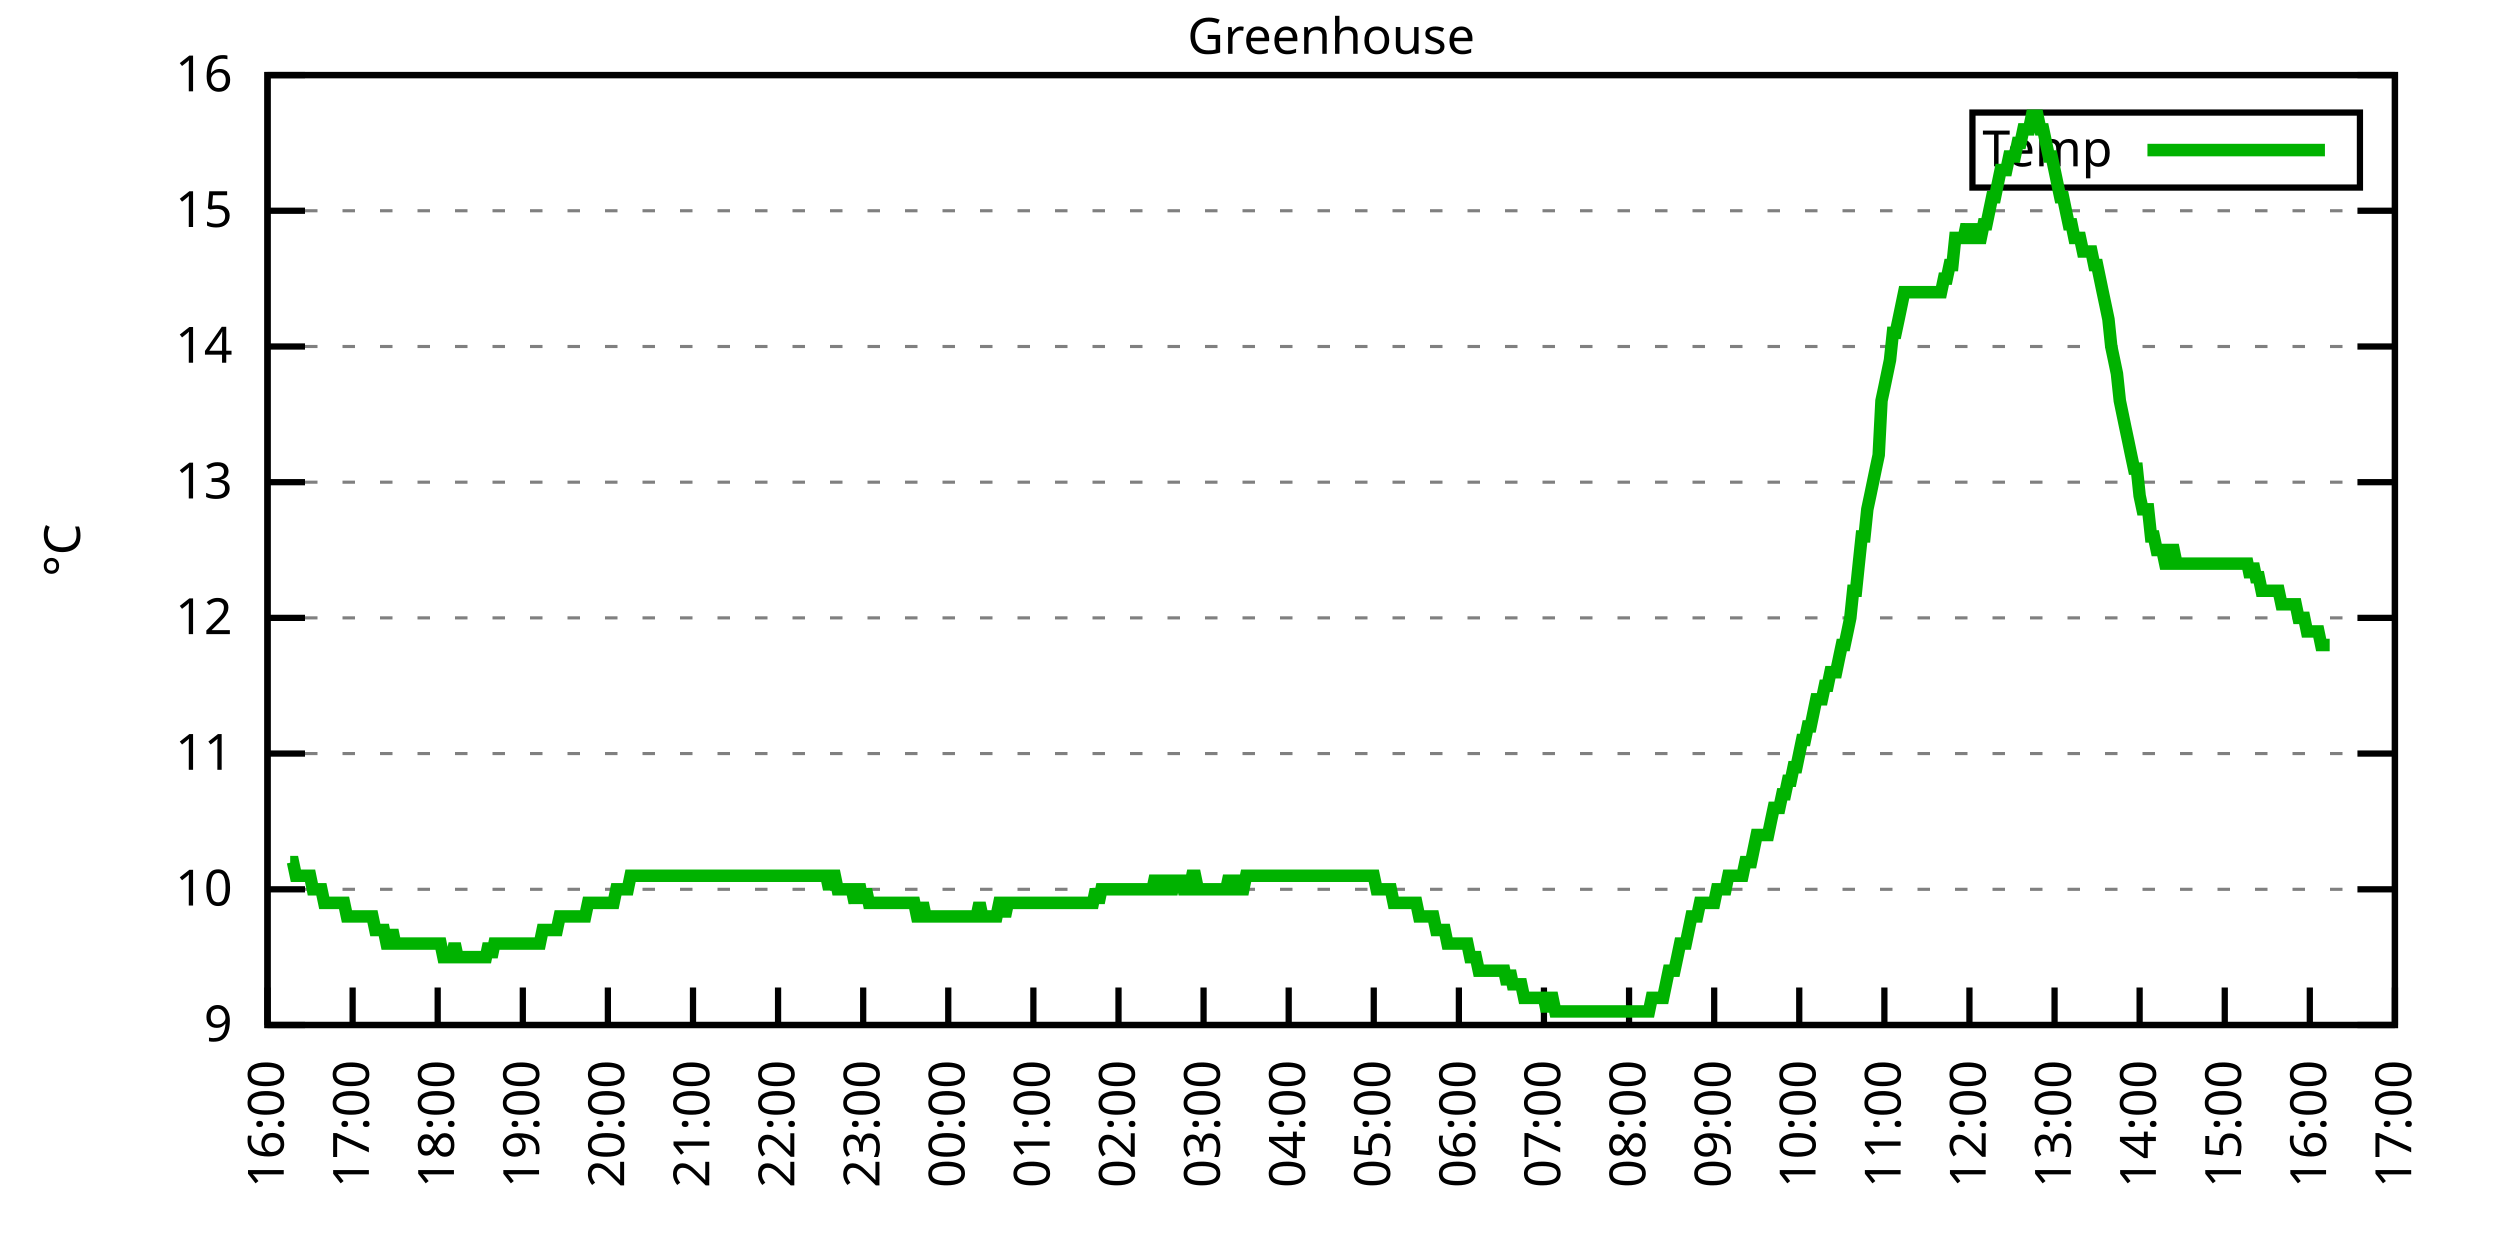
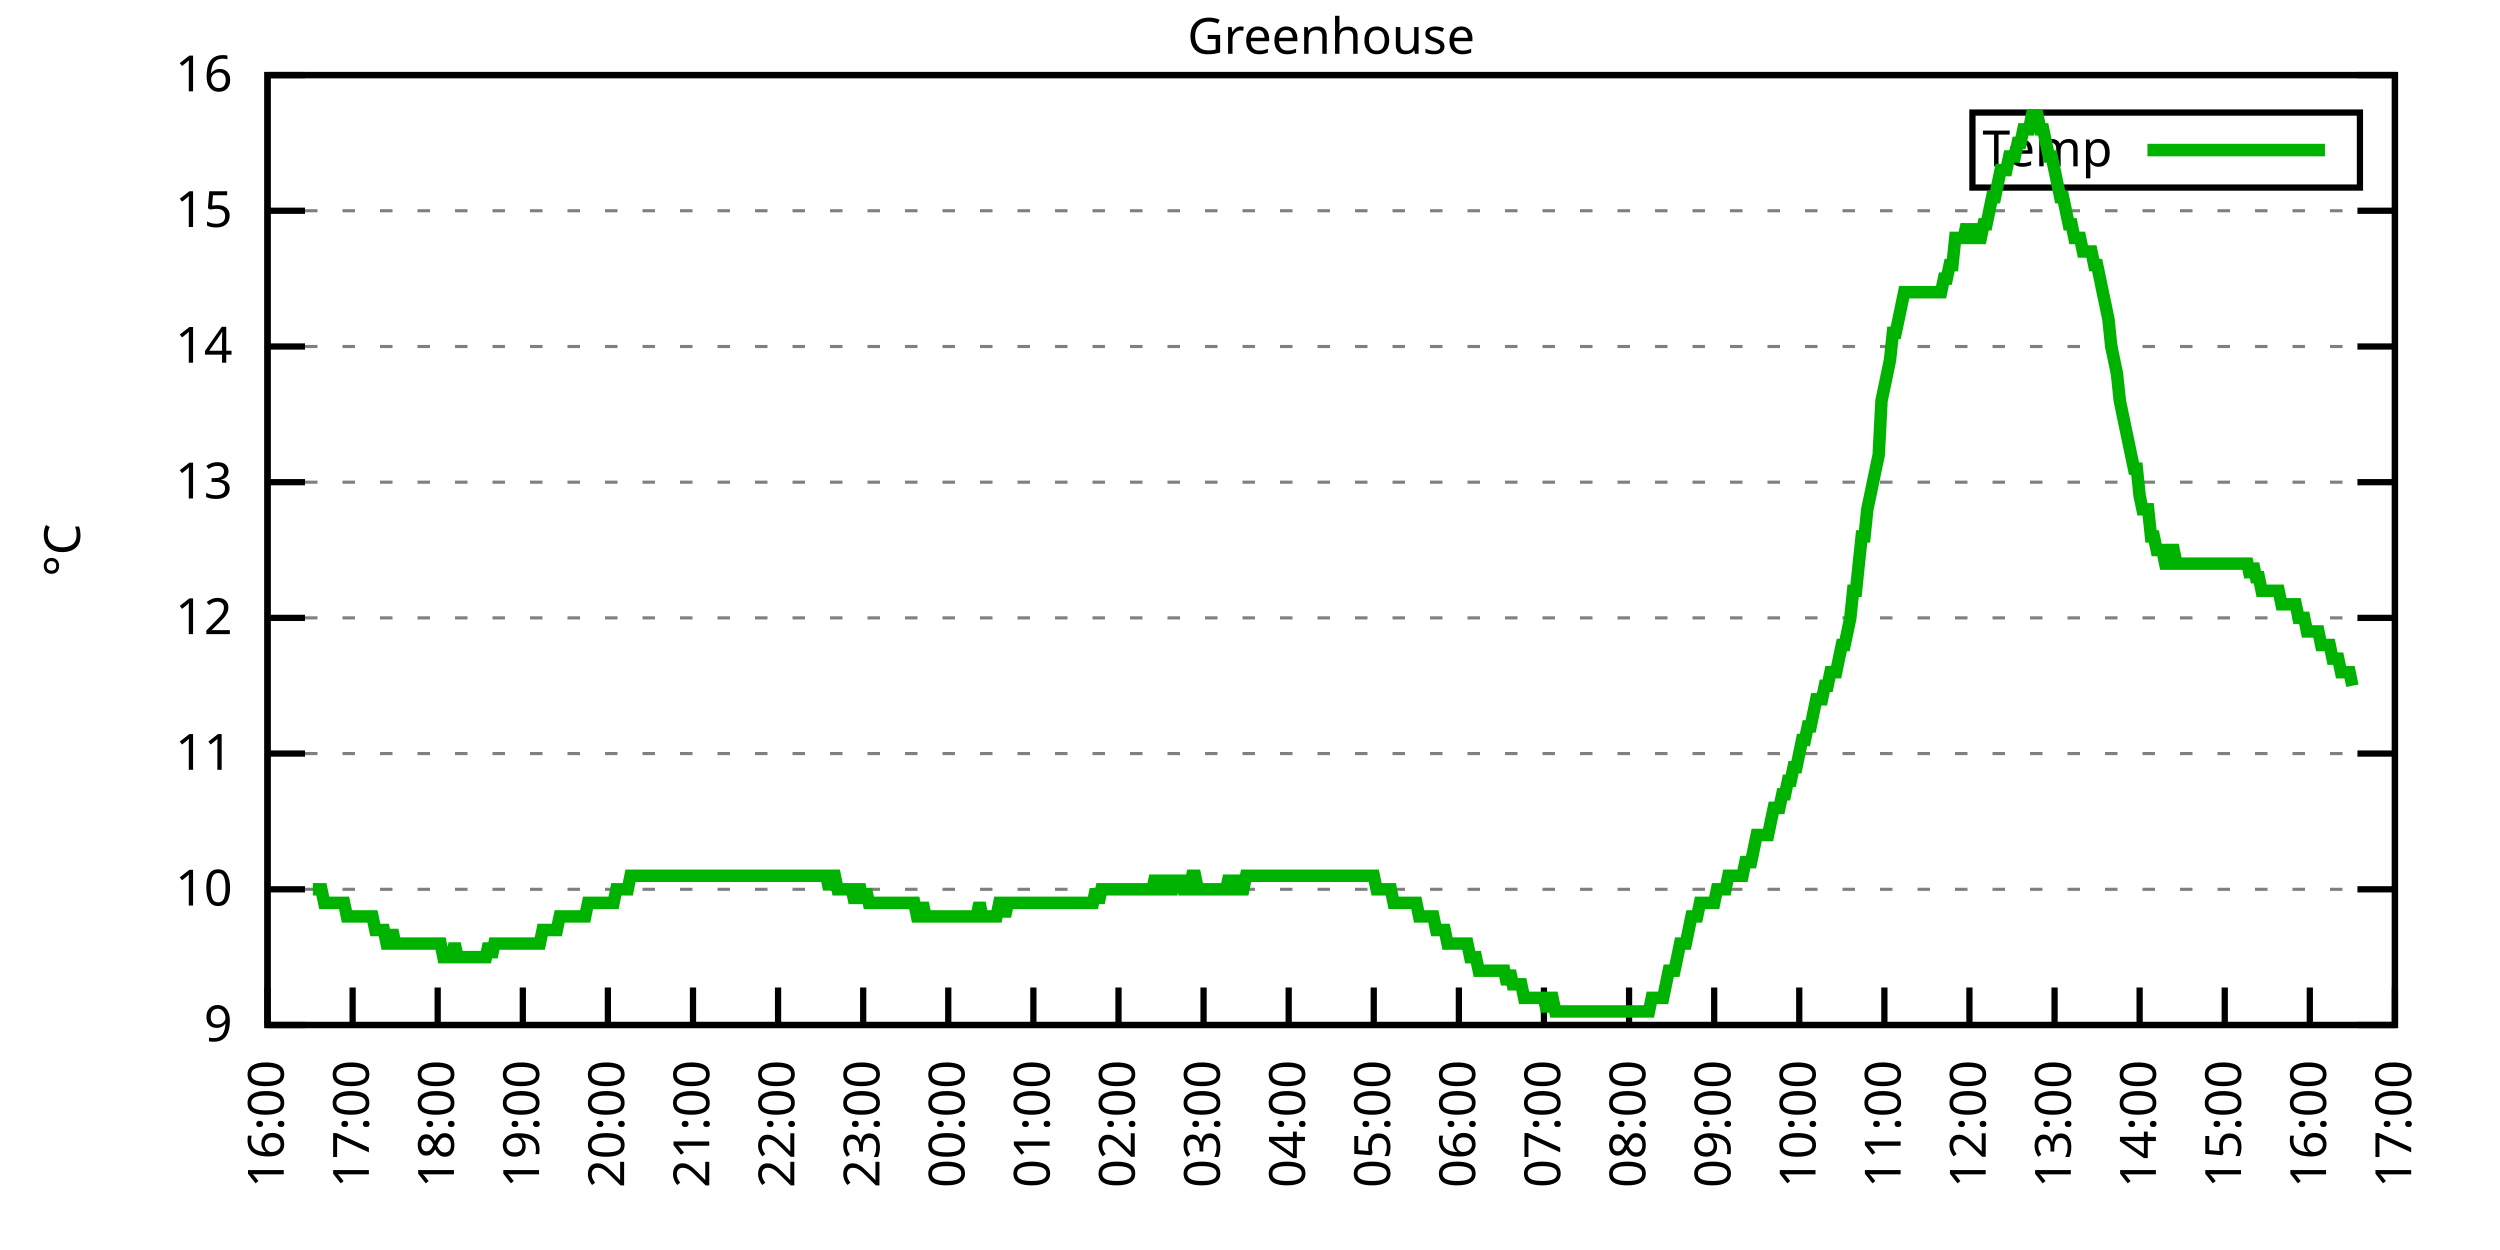
<svg xmlns="http://www.w3.org/2000/svg" xmlns:xlink="http://www.w3.org/1999/xlink" width="400" height="200" viewBox="0 0 400 200">
  <g id="gnuplot_canvas">
    <rect x="0" y="0" width="400" height="200" fill="none" />
    <defs>
      <circle id="gpDot" r="0.5" stroke-width="0.5" stroke="currentColor" />
      <path id="gpPt0" stroke-width="0.333" stroke="currentColor" d="M-1,0 h2 M0,-1 v2" />
      <path id="gpPt1" stroke-width="0.333" stroke="currentColor" d="M-1,-1 L1,1 M1,-1 L-1,1" />
      <path id="gpPt2" stroke-width="0.333" stroke="currentColor" d="M-1,0 L1,0 M0,-1 L0,1 M-1,-1 L1,1 M-1,1 L1,-1" />
      <rect id="gpPt3" stroke-width="0.333" stroke="currentColor" x="-1" y="-1" width="2" height="2" />
      <rect id="gpPt4" stroke-width="0.333" stroke="currentColor" fill="currentColor" x="-1" y="-1" width="2" height="2" />
      <circle id="gpPt5" stroke-width="0.333" stroke="currentColor" cx="0" cy="0" r="1" />
      <use xlink:href="#gpPt5" id="gpPt6" fill="currentColor" stroke="none" />
      <path id="gpPt7" stroke-width="0.333" stroke="currentColor" d="M0,-1.33 L-1.33,0.67 L1.33,0.67 z" />
      <use xlink:href="#gpPt7" id="gpPt8" fill="currentColor" stroke="none" />
      <use xlink:href="#gpPt7" id="gpPt9" stroke="currentColor" transform="rotate(180)" />
      <use xlink:href="#gpPt9" id="gpPt10" fill="currentColor" stroke="none" />
      <use xlink:href="#gpPt3" id="gpPt11" stroke="currentColor" transform="rotate(45)" />
      <use xlink:href="#gpPt11" id="gpPt12" fill="currentColor" stroke="none" />
      <path id="gpPt13" stroke-width="0.333" stroke="currentColor" d="M0,1.330 L1.265,0.411 L0.782,-1.067 L-0.782,-1.076 L-1.265,0.411 z" />
      <use xlink:href="#gpPt13" id="gpPt14" fill="currentColor" stroke="none" />
      <filter id="textbox" filterUnits="objectBoundingBox" x="0" y="0" height="1" width="1">
        <feFlood flood-color="white" flood-opacity="1" result="bgnd" />
        <feComposite in="SourceGraphic" in2="bgnd" operator="atop" />
      </filter>
      <filter id="greybox" filterUnits="objectBoundingBox" x="0" y="0" height="1" width="1">
        <feFlood flood-color="lightgrey" flood-opacity="1" result="grey" />
        <feComposite in="SourceGraphic" in2="grey" operator="atop" />
      </filter>
    </defs>
    <g fill="none" color="white" stroke="currentColor" stroke-width="1.00" stroke-linecap="butt" stroke-linejoin="miter">
</g>
    <g fill="none" color="black" stroke="currentColor" stroke-width="1.00" stroke-linecap="butt" stroke-linejoin="miter">
      <g stroke="none" shape-rendering="crispEdges">
        <polygon fill="rgb(255, 255, 255)" points="42.80,164.00 383.18,164.00 383.18,12.02 42.80,12.02 " />
      </g>
    </g>
    <g fill="none" color="black" stroke="currentColor" stroke-width="1.00" stroke-linecap="butt" stroke-linejoin="miter">
</g>
    <g fill="none" color="black" stroke="black" stroke-width="0.50" stroke-linecap="butt" stroke-linejoin="miter">
</g>
    <g fill="none" color="gray" stroke="currentColor" stroke-width="0.50" stroke-linecap="butt" stroke-linejoin="miter">
      <path stroke="gray" stroke-dasharray="2,4" class="gridline" d="M42.80,164.00 L383.19,164.00  " />
    </g>
    <g fill="none" color="gray" stroke="gray" stroke-width="1.00" stroke-linecap="butt" stroke-linejoin="miter">
</g>
    <g fill="none" color="black" stroke="currentColor" stroke-width="1.00" stroke-linecap="butt" stroke-linejoin="miter">
      <path stroke="black" d="M42.80,164.00 L48.80,164.00 M383.19,164.00 L377.19,164.00  " />
      <g transform="translate(37.20,166.60)" stroke="none" fill="black" font-family="Sans" font-size="8.00" text-anchor="end">
        <text>
          <tspan font-family="Sans"> 9</tspan>
        </text>
      </g>
    </g>
    <g fill="none" color="black" stroke="currentColor" stroke-width="1.00" stroke-linecap="butt" stroke-linejoin="miter">
</g>
    <g fill="none" color="black" stroke="black" stroke-width="0.50" stroke-linecap="butt" stroke-linejoin="miter">
</g>
    <g fill="none" color="gray" stroke="currentColor" stroke-width="0.50" stroke-linecap="butt" stroke-linejoin="miter">
      <path stroke="gray" stroke-dasharray="2,4" class="gridline" d="M42.80,142.29 L383.19,142.29  " />
    </g>
    <g fill="none" color="gray" stroke="gray" stroke-width="1.00" stroke-linecap="butt" stroke-linejoin="miter">
</g>
    <g fill="none" color="black" stroke="currentColor" stroke-width="1.00" stroke-linecap="butt" stroke-linejoin="miter">
      <path stroke="black" d="M42.80,142.29 L48.80,142.29 M383.19,142.29 L377.19,142.29  " />
      <g transform="translate(37.20,144.89)" stroke="none" fill="black" font-family="Sans" font-size="8.00" text-anchor="end">
        <text>
          <tspan font-family="Sans"> 10</tspan>
        </text>
      </g>
    </g>
    <g fill="none" color="black" stroke="currentColor" stroke-width="1.00" stroke-linecap="butt" stroke-linejoin="miter">
</g>
    <g fill="none" color="black" stroke="black" stroke-width="0.50" stroke-linecap="butt" stroke-linejoin="miter">
</g>
    <g fill="none" color="gray" stroke="currentColor" stroke-width="0.50" stroke-linecap="butt" stroke-linejoin="miter">
      <path stroke="gray" stroke-dasharray="2,4" class="gridline" d="M42.80,120.57 L383.19,120.57  " />
    </g>
    <g fill="none" color="gray" stroke="gray" stroke-width="1.00" stroke-linecap="butt" stroke-linejoin="miter">
</g>
    <g fill="none" color="black" stroke="currentColor" stroke-width="1.00" stroke-linecap="butt" stroke-linejoin="miter">
      <path stroke="black" d="M42.80,120.57 L48.80,120.57 M383.19,120.57 L377.19,120.57  " />
      <g transform="translate(37.20,123.17)" stroke="none" fill="black" font-family="Sans" font-size="8.00" text-anchor="end">
        <text>
          <tspan font-family="Sans"> 11</tspan>
        </text>
      </g>
    </g>
    <g fill="none" color="black" stroke="currentColor" stroke-width="1.00" stroke-linecap="butt" stroke-linejoin="miter">
</g>
    <g fill="none" color="black" stroke="black" stroke-width="0.50" stroke-linecap="butt" stroke-linejoin="miter">
</g>
    <g fill="none" color="gray" stroke="currentColor" stroke-width="0.50" stroke-linecap="butt" stroke-linejoin="miter">
      <path stroke="gray" stroke-dasharray="2,4" class="gridline" d="M42.80,98.86 L383.19,98.86  " />
    </g>
    <g fill="none" color="gray" stroke="gray" stroke-width="1.00" stroke-linecap="butt" stroke-linejoin="miter">
</g>
    <g fill="none" color="black" stroke="currentColor" stroke-width="1.00" stroke-linecap="butt" stroke-linejoin="miter">
      <path stroke="black" d="M42.80,98.86 L48.80,98.86 M383.19,98.86 L377.19,98.86  " />
      <g transform="translate(37.20,101.46)" stroke="none" fill="black" font-family="Sans" font-size="8.00" text-anchor="end">
        <text>
          <tspan font-family="Sans"> 12</tspan>
        </text>
      </g>
    </g>
    <g fill="none" color="black" stroke="currentColor" stroke-width="1.00" stroke-linecap="butt" stroke-linejoin="miter">
</g>
    <g fill="none" color="black" stroke="black" stroke-width="0.50" stroke-linecap="butt" stroke-linejoin="miter">
</g>
    <g fill="none" color="gray" stroke="currentColor" stroke-width="0.50" stroke-linecap="butt" stroke-linejoin="miter">
      <path stroke="gray" stroke-dasharray="2,4" class="gridline" d="M42.80,77.15 L383.19,77.15  " />
    </g>
    <g fill="none" color="gray" stroke="gray" stroke-width="1.00" stroke-linecap="butt" stroke-linejoin="miter">
</g>
    <g fill="none" color="black" stroke="currentColor" stroke-width="1.00" stroke-linecap="butt" stroke-linejoin="miter">
      <path stroke="black" d="M42.80,77.15 L48.80,77.15 M383.19,77.15 L377.19,77.15  " />
      <g transform="translate(37.20,79.75)" stroke="none" fill="black" font-family="Sans" font-size="8.00" text-anchor="end">
        <text>
          <tspan font-family="Sans"> 13</tspan>
        </text>
      </g>
    </g>
    <g fill="none" color="black" stroke="currentColor" stroke-width="1.00" stroke-linecap="butt" stroke-linejoin="miter">
</g>
    <g fill="none" color="black" stroke="black" stroke-width="0.50" stroke-linecap="butt" stroke-linejoin="miter">
</g>
    <g fill="none" color="gray" stroke="currentColor" stroke-width="0.50" stroke-linecap="butt" stroke-linejoin="miter">
      <path stroke="gray" stroke-dasharray="2,4" class="gridline" d="M42.80,55.44 L383.19,55.44  " />
    </g>
    <g fill="none" color="gray" stroke="gray" stroke-width="1.00" stroke-linecap="butt" stroke-linejoin="miter">
</g>
    <g fill="none" color="black" stroke="currentColor" stroke-width="1.00" stroke-linecap="butt" stroke-linejoin="miter">
      <path stroke="black" d="M42.80,55.44 L48.80,55.44 M383.19,55.44 L377.19,55.44  " />
      <g transform="translate(37.20,58.04)" stroke="none" fill="black" font-family="Sans" font-size="8.00" text-anchor="end">
        <text>
          <tspan font-family="Sans"> 14</tspan>
        </text>
      </g>
    </g>
    <g fill="none" color="black" stroke="currentColor" stroke-width="1.00" stroke-linecap="butt" stroke-linejoin="miter">
</g>
    <g fill="none" color="black" stroke="black" stroke-width="0.50" stroke-linecap="butt" stroke-linejoin="miter">
</g>
    <g fill="none" color="gray" stroke="currentColor" stroke-width="0.50" stroke-linecap="butt" stroke-linejoin="miter">
      <path stroke="gray" stroke-dasharray="2,4" class="gridline" d="M42.80,33.72 L383.19,33.72  " />
    </g>
    <g fill="none" color="gray" stroke="gray" stroke-width="1.00" stroke-linecap="butt" stroke-linejoin="miter">
</g>
    <g fill="none" color="black" stroke="currentColor" stroke-width="1.00" stroke-linecap="butt" stroke-linejoin="miter">
      <path stroke="black" d="M42.80,33.72 L48.80,33.72 M383.19,33.72 L377.19,33.72  " />
      <g transform="translate(37.20,36.32)" stroke="none" fill="black" font-family="Sans" font-size="8.00" text-anchor="end">
        <text>
          <tspan font-family="Sans"> 15</tspan>
        </text>
      </g>
    </g>
    <g fill="none" color="black" stroke="currentColor" stroke-width="1.00" stroke-linecap="butt" stroke-linejoin="miter">
</g>
    <g fill="none" color="black" stroke="black" stroke-width="0.50" stroke-linecap="butt" stroke-linejoin="miter">
</g>
    <g fill="none" color="gray" stroke="currentColor" stroke-width="0.50" stroke-linecap="butt" stroke-linejoin="miter">
      <path stroke="gray" stroke-dasharray="2,4" class="gridline" d="M42.80,12.01 L383.19,12.01  " />
    </g>
    <g fill="none" color="gray" stroke="gray" stroke-width="1.00" stroke-linecap="butt" stroke-linejoin="miter">
</g>
    <g fill="none" color="black" stroke="currentColor" stroke-width="1.00" stroke-linecap="butt" stroke-linejoin="miter">
      <path stroke="black" d="M42.80,12.01 L48.80,12.01 M383.19,12.01 L377.19,12.01  " />
      <g transform="translate(37.20,14.61)" stroke="none" fill="black" font-family="Sans" font-size="8.00" text-anchor="end">
        <text>
          <tspan font-family="Sans"> 16</tspan>
        </text>
      </g>
    </g>
    <g fill="none" color="black" stroke="currentColor" stroke-width="1.00" stroke-linecap="butt" stroke-linejoin="miter">
      <path stroke="black" d="M42.80,164.00 L42.80,158.00  " />
      <g transform="translate(45.40,169.60) rotate(270.00)" stroke="none" fill="black" font-family="Sans" font-size="8.00" text-anchor="end">
        <text>
          <tspan font-family="Sans">16:00</tspan>
        </text>
      </g>
    </g>
    <g fill="none" color="black" stroke="currentColor" stroke-width="1.00" stroke-linecap="butt" stroke-linejoin="miter">
      <path stroke="black" d="M56.42,164.00 L56.42,158.00  " />
      <g transform="translate(59.02,169.60) rotate(270.00)" stroke="none" fill="black" font-family="Sans" font-size="8.00" text-anchor="end">
        <text>
          <tspan font-family="Sans">17:00</tspan>
        </text>
      </g>
    </g>
    <g fill="none" color="black" stroke="currentColor" stroke-width="1.00" stroke-linecap="butt" stroke-linejoin="miter">
      <path stroke="black" d="M70.03,164.00 L70.03,158.00  " />
      <g transform="translate(72.63,169.60) rotate(270.00)" stroke="none" fill="black" font-family="Sans" font-size="8.00" text-anchor="end">
        <text>
          <tspan font-family="Sans">18:00</tspan>
        </text>
      </g>
    </g>
    <g fill="none" color="black" stroke="currentColor" stroke-width="1.00" stroke-linecap="butt" stroke-linejoin="miter">
      <path stroke="black" d="M83.65,164.00 L83.65,158.00  " />
      <g transform="translate(86.25,169.60) rotate(270.00)" stroke="none" fill="black" font-family="Sans" font-size="8.00" text-anchor="end">
        <text>
          <tspan font-family="Sans">19:00</tspan>
        </text>
      </g>
    </g>
    <g fill="none" color="black" stroke="currentColor" stroke-width="1.00" stroke-linecap="butt" stroke-linejoin="miter">
      <path stroke="black" d="M97.26,164.00 L97.26,158.00  " />
      <g transform="translate(99.86,169.60) rotate(270.00)" stroke="none" fill="black" font-family="Sans" font-size="8.00" text-anchor="end">
        <text>
          <tspan font-family="Sans">20:00</tspan>
        </text>
      </g>
    </g>
    <g fill="none" color="black" stroke="currentColor" stroke-width="1.00" stroke-linecap="butt" stroke-linejoin="miter">
      <path stroke="black" d="M110.88,164.00 L110.88,158.00  " />
      <g transform="translate(113.48,169.60) rotate(270.00)" stroke="none" fill="black" font-family="Sans" font-size="8.00" text-anchor="end">
        <text>
          <tspan font-family="Sans">21:00</tspan>
        </text>
      </g>
    </g>
    <g fill="none" color="black" stroke="currentColor" stroke-width="1.00" stroke-linecap="butt" stroke-linejoin="miter">
      <path stroke="black" d="M124.49,164.00 L124.49,158.00  " />
      <g transform="translate(127.09,169.60) rotate(270.00)" stroke="none" fill="black" font-family="Sans" font-size="8.00" text-anchor="end">
        <text>
          <tspan font-family="Sans">22:00</tspan>
        </text>
      </g>
    </g>
    <g fill="none" color="black" stroke="currentColor" stroke-width="1.00" stroke-linecap="butt" stroke-linejoin="miter">
      <path stroke="black" d="M138.11,164.00 L138.11,158.00  " />
      <g transform="translate(140.71,169.60) rotate(270.00)" stroke="none" fill="black" font-family="Sans" font-size="8.00" text-anchor="end">
        <text>
          <tspan font-family="Sans">23:00</tspan>
        </text>
      </g>
    </g>
    <g fill="none" color="black" stroke="currentColor" stroke-width="1.00" stroke-linecap="butt" stroke-linejoin="miter">
      <path stroke="black" d="M151.72,164.00 L151.72,158.00  " />
      <g transform="translate(154.32,169.60) rotate(270.00)" stroke="none" fill="black" font-family="Sans" font-size="8.00" text-anchor="end">
        <text>
          <tspan font-family="Sans">00:00</tspan>
        </text>
      </g>
    </g>
    <g fill="none" color="black" stroke="currentColor" stroke-width="1.00" stroke-linecap="butt" stroke-linejoin="miter">
      <path stroke="black" d="M165.34,164.00 L165.34,158.00  " />
      <g transform="translate(167.94,169.60) rotate(270.00)" stroke="none" fill="black" font-family="Sans" font-size="8.00" text-anchor="end">
        <text>
          <tspan font-family="Sans">01:00</tspan>
        </text>
      </g>
    </g>
    <g fill="none" color="black" stroke="currentColor" stroke-width="1.00" stroke-linecap="butt" stroke-linejoin="miter">
      <path stroke="black" d="M178.96,164.00 L178.96,158.00  " />
      <g transform="translate(181.56,169.60) rotate(270.00)" stroke="none" fill="black" font-family="Sans" font-size="8.00" text-anchor="end">
        <text>
          <tspan font-family="Sans">02:00</tspan>
        </text>
      </g>
    </g>
    <g fill="none" color="black" stroke="currentColor" stroke-width="1.00" stroke-linecap="butt" stroke-linejoin="miter">
      <path stroke="black" d="M192.57,164.00 L192.57,158.00  " />
      <g transform="translate(195.17,169.60) rotate(270.00)" stroke="none" fill="black" font-family="Sans" font-size="8.00" text-anchor="end">
        <text>
          <tspan font-family="Sans">03:00</tspan>
        </text>
      </g>
    </g>
    <g fill="none" color="black" stroke="currentColor" stroke-width="1.00" stroke-linecap="butt" stroke-linejoin="miter">
      <path stroke="black" d="M206.19,164.00 L206.19,158.00  " />
      <g transform="translate(208.79,169.60) rotate(270.00)" stroke="none" fill="black" font-family="Sans" font-size="8.00" text-anchor="end">
        <text>
          <tspan font-family="Sans">04:00</tspan>
        </text>
      </g>
    </g>
    <g fill="none" color="black" stroke="currentColor" stroke-width="1.00" stroke-linecap="butt" stroke-linejoin="miter">
      <path stroke="black" d="M219.80,164.00 L219.80,158.00  " />
      <g transform="translate(222.40,169.60) rotate(270.00)" stroke="none" fill="black" font-family="Sans" font-size="8.00" text-anchor="end">
        <text>
          <tspan font-family="Sans">05:00</tspan>
        </text>
      </g>
    </g>
    <g fill="none" color="black" stroke="currentColor" stroke-width="1.00" stroke-linecap="butt" stroke-linejoin="miter">
      <path stroke="black" d="M233.42,164.00 L233.42,158.00  " />
      <g transform="translate(236.02,169.60) rotate(270.00)" stroke="none" fill="black" font-family="Sans" font-size="8.00" text-anchor="end">
        <text>
          <tspan font-family="Sans">06:00</tspan>
        </text>
      </g>
    </g>
    <g fill="none" color="black" stroke="currentColor" stroke-width="1.00" stroke-linecap="butt" stroke-linejoin="miter">
      <path stroke="black" d="M247.03,164.00 L247.03,158.00  " />
      <g transform="translate(249.63,169.60) rotate(270.00)" stroke="none" fill="black" font-family="Sans" font-size="8.00" text-anchor="end">
        <text>
          <tspan font-family="Sans">07:00</tspan>
        </text>
      </g>
    </g>
    <g fill="none" color="black" stroke="currentColor" stroke-width="1.00" stroke-linecap="butt" stroke-linejoin="miter">
      <path stroke="black" d="M260.65,164.00 L260.65,158.00  " />
      <g transform="translate(263.25,169.60) rotate(270.00)" stroke="none" fill="black" font-family="Sans" font-size="8.00" text-anchor="end">
        <text>
          <tspan font-family="Sans">08:00</tspan>
        </text>
      </g>
    </g>
    <g fill="none" color="black" stroke="currentColor" stroke-width="1.00" stroke-linecap="butt" stroke-linejoin="miter">
      <path stroke="black" d="M274.27,164.00 L274.27,158.00  " />
      <g transform="translate(276.87,169.60) rotate(270.00)" stroke="none" fill="black" font-family="Sans" font-size="8.00" text-anchor="end">
        <text>
          <tspan font-family="Sans">09:00</tspan>
        </text>
      </g>
    </g>
    <g fill="none" color="black" stroke="currentColor" stroke-width="1.00" stroke-linecap="butt" stroke-linejoin="miter">
      <path stroke="black" d="M287.88,164.00 L287.88,158.00  " />
      <g transform="translate(290.48,169.60) rotate(270.00)" stroke="none" fill="black" font-family="Sans" font-size="8.00" text-anchor="end">
        <text>
          <tspan font-family="Sans">10:00</tspan>
        </text>
      </g>
    </g>
    <g fill="none" color="black" stroke="currentColor" stroke-width="1.00" stroke-linecap="butt" stroke-linejoin="miter">
      <path stroke="black" d="M301.50,164.00 L301.50,158.00  " />
      <g transform="translate(304.10,169.60) rotate(270.00)" stroke="none" fill="black" font-family="Sans" font-size="8.00" text-anchor="end">
        <text>
          <tspan font-family="Sans">11:00</tspan>
        </text>
      </g>
    </g>
    <g fill="none" color="black" stroke="currentColor" stroke-width="1.00" stroke-linecap="butt" stroke-linejoin="miter">
      <path stroke="black" d="M315.11,164.00 L315.11,158.00  " />
      <g transform="translate(317.71,169.60) rotate(270.00)" stroke="none" fill="black" font-family="Sans" font-size="8.00" text-anchor="end">
        <text>
          <tspan font-family="Sans">12:00</tspan>
        </text>
      </g>
    </g>
    <g fill="none" color="black" stroke="currentColor" stroke-width="1.00" stroke-linecap="butt" stroke-linejoin="miter">
      <path stroke="black" d="M328.73,164.00 L328.73,158.00  " />
      <g transform="translate(331.33,169.60) rotate(270.00)" stroke="none" fill="black" font-family="Sans" font-size="8.00" text-anchor="end">
        <text>
          <tspan font-family="Sans">13:00</tspan>
        </text>
      </g>
    </g>
    <g fill="none" color="black" stroke="currentColor" stroke-width="1.00" stroke-linecap="butt" stroke-linejoin="miter">
      <path stroke="black" d="M342.34,164.00 L342.34,158.00  " />
      <g transform="translate(344.94,169.60) rotate(270.00)" stroke="none" fill="black" font-family="Sans" font-size="8.00" text-anchor="end">
        <text>
          <tspan font-family="Sans">14:00</tspan>
        </text>
      </g>
    </g>
    <g fill="none" color="black" stroke="currentColor" stroke-width="1.00" stroke-linecap="butt" stroke-linejoin="miter">
      <path stroke="black" d="M355.96,164.00 L355.96,158.00  " />
      <g transform="translate(358.56,169.60) rotate(270.00)" stroke="none" fill="black" font-family="Sans" font-size="8.00" text-anchor="end">
        <text>
          <tspan font-family="Sans">15:00</tspan>
        </text>
      </g>
    </g>
    <g fill="none" color="black" stroke="currentColor" stroke-width="1.00" stroke-linecap="butt" stroke-linejoin="miter">
      <path stroke="black" d="M369.57,164.00 L369.57,158.00  " />
      <g transform="translate(372.17,169.60) rotate(270.00)" stroke="none" fill="black" font-family="Sans" font-size="8.00" text-anchor="end">
        <text>
          <tspan font-family="Sans">16:00</tspan>
        </text>
      </g>
    </g>
    <g fill="none" color="black" stroke="currentColor" stroke-width="1.00" stroke-linecap="butt" stroke-linejoin="miter">
      <path stroke="black" d="M383.19,164.00 L383.19,158.00  " />
      <g transform="translate(385.79,169.60) rotate(270.00)" stroke="none" fill="black" font-family="Sans" font-size="8.00" text-anchor="end">
        <text>
          <tspan font-family="Sans">17:00</tspan>
        </text>
      </g>
    </g>
    <g fill="none" color="black" stroke="currentColor" stroke-width="1.00" stroke-linecap="butt" stroke-linejoin="miter">
</g>
    <g fill="none" color="black" stroke="currentColor" stroke-width="1.00" stroke-linecap="butt" stroke-linejoin="miter">
      <path stroke="black" d="M42.80,12.01 L42.80,164.00 L383.19,164.00 L383.19,12.01 L42.80,12.01 Z  " />
    </g>
    <g fill="none" color="black" stroke="currentColor" stroke-width="1.00" stroke-linecap="butt" stroke-linejoin="miter">
</g>
    <g fill="none" color="black" stroke="currentColor" stroke-width="1.00" stroke-linecap="butt" stroke-linejoin="miter">
      <path stroke="black" d="M315.59,30.01 L315.59,18.01 L377.59,18.01 L377.59,30.01 L315.59,30.01 Z  " />
    </g>
    <g id="Greenhouse_plot_1">
      <g fill="none" color="white" stroke="black" stroke-width="2.00" stroke-linecap="butt" stroke-linejoin="miter">
</g>
      <g fill="none" color="black" stroke="currentColor" stroke-width="2.00" stroke-linecap="butt" stroke-linejoin="miter">
        <g transform="translate(337.99,26.61)" stroke="none" fill="black" font-family="Sans" font-size="8.00" text-anchor="end">
          <text>
            <tspan font-family="Sans">Temp</tspan>
          </text>
        </g>
      </g>
      <g fill="none" color="black" stroke="currentColor" stroke-width="2.00" stroke-linecap="butt" stroke-linejoin="miter">
-         <path stroke="rgb(  0, 178,   0)" d="M343.59,24.01 L371.99,24.01 M46.43,137.94 L46.88,137.94 L47.34,140.12 L47.79,140.12 L48.25,140.12 L48.70,140.12   L49.15,140.12 L49.61,140.12 L50.06,142.29 L50.52,142.29 L50.97,142.29 L51.42,142.29 L51.88,144.46 L52.33,144.46   L52.78,144.46 L53.24,144.46 L53.69,144.46 L54.15,144.46 L54.60,144.46 L55.05,144.46 L55.51,146.63 L55.96,146.63   L56.42,146.63 L56.87,146.63 L57.32,146.63 L57.78,146.63 L58.23,146.63 L58.68,146.63 L59.14,146.63 L59.59,146.63   L60.05,148.80 L60.50,148.80 L60.95,148.80 L61.41,148.80 L61.86,150.97 L62.32,150.97 L62.77,148.80 L63.22,150.97   L63.68,150.97 L64.13,150.97 L64.58,150.97 L65.04,150.97 L65.49,150.97 L65.95,150.97 L66.40,150.97 L66.85,150.97   L67.31,150.97 L67.76,150.97 L68.22,150.97 L68.67,150.97 L69.12,150.97 L69.58,150.97 L70.03,150.97 L70.49,150.97   L70.94,153.14 L71.39,153.14 L71.85,153.14 L72.30,153.14 L72.75,150.97 L73.21,153.14 L73.66,153.14 L74.12,153.14   L74.57,153.14 L75.02,153.14 L75.48,153.14 L75.93,153.14 L76.39,153.14 L76.84,153.14 L77.29,153.14 L77.75,153.14   L78.20,150.97 L78.65,153.14 L79.11,150.97 L79.56,150.97 L80.02,150.97 L80.47,150.97 L80.92,150.97 L81.38,150.97   L81.83,150.97 L82.29,150.97 L82.74,150.97 L83.19,150.97 L83.65,150.97 L84.10,150.97 L84.55,150.97 L85.01,150.97   L85.46,150.97 L85.92,150.97 L86.37,150.97 L86.82,148.80 L87.28,148.80 L87.73,148.80 L88.19,148.80 L88.64,148.80   L89.09,148.80 L89.55,146.63 L90.00,146.63 L90.45,146.63 L90.91,146.63 L91.36,146.63 L91.82,146.63 L92.27,146.63   L92.72,146.63 L93.18,146.63 L93.63,146.63 L94.09,144.46 L94.54,144.46 L94.99,144.46 L95.45,144.46 L95.90,144.46   L96.35,144.46 L96.81,144.46 L97.26,144.46 L97.72,144.46 L98.17,144.46 L98.62,142.29 L99.08,142.29 L99.53,142.29   L99.99,142.29 L100.44,142.29 L100.89,140.12 L101.35,140.12 L101.80,140.12 L102.25,140.12 L102.71,140.12 L103.16,140.12   L103.62,140.12 L104.07,140.12 L104.52,140.12 L104.98,140.12 L105.43,140.12 L105.89,140.12 L106.34,140.12 L106.79,140.12   L107.25,140.12 L107.70,140.12 L108.15,140.12 L108.61,140.12 L109.06,140.12 L109.52,140.12 L109.97,140.12 L110.42,140.12   L110.88,140.12 L111.33,140.12 L111.79,140.12 L112.24,140.12 L112.69,140.12 L113.15,140.12 L113.60,140.12 L114.05,140.12   L114.51,140.12 L114.96,140.12 L115.42,140.12 L115.87,140.12 L116.32,140.12 L116.78,140.12 L117.23,140.12 L117.69,140.12   L118.14,140.12 L118.59,140.12 L119.05,140.12 L119.50,140.12 L119.96,140.12 L120.41,140.12 L120.86,140.12 L121.32,140.12   L121.77,140.12 L122.22,140.12 L122.68,140.12 L123.13,140.12 L123.59,140.12 L124.04,140.12 L124.49,140.12 L124.95,140.12   L125.40,140.12 L125.86,140.12 L126.31,140.12 L126.76,140.12 L127.22,140.12 L127.67,140.12 L128.12,140.12 L128.58,140.12   L129.03,140.12 L129.49,140.12 L129.94,140.12 L130.39,140.12 L130.85,140.12 L131.30,140.12 L131.76,140.12 L132.21,140.12   L132.66,142.29 L133.12,140.12 L133.57,140.12 L134.02,142.29 L134.48,142.29 L134.93,142.29 L135.39,142.29 L135.84,142.29   L136.29,142.29 L136.75,144.46 L137.20,142.29 L137.66,142.29 L138.11,144.46 L138.56,142.29 L139.02,144.46 L139.47,144.46   L139.92,144.46 L140.38,144.46 L140.83,144.46 L141.29,144.46 L141.74,144.46 L142.19,144.46 L142.65,144.46 L143.10,144.46   L143.56,144.46 L144.01,144.46 L144.46,144.46 L144.92,144.46 L145.37,144.46 L145.82,144.46 L146.28,144.46 L146.73,146.63   L147.19,146.63 L147.64,144.46 L148.09,146.63 L148.55,146.63 L149.00,146.63 L149.46,146.63 L149.91,146.63 L150.36,146.63   L150.82,146.63 L151.27,146.63 L151.72,146.63 L152.18,146.63 L152.63,146.63 L153.09,146.63 L153.54,146.63 L153.99,146.63   L154.45,146.63 L154.90,146.63 L155.36,146.63 L155.81,146.63 L156.26,146.63 L156.72,144.46 L157.17,146.63 L157.62,146.63   L158.08,146.63 L158.53,146.63 L158.99,146.63 L159.44,146.63 L159.89,144.46 L160.35,144.46 L160.80,146.63 L161.26,144.46   L161.71,144.46 L162.16,144.46 L162.62,144.46 L163.07,144.46 L163.52,144.46 L163.98,144.46 L164.43,144.46 L164.89,144.46   L165.34,144.46 L165.79,144.46 L166.25,144.46 L166.70,144.46 L167.16,144.46 L167.61,144.46 L168.06,144.46 L168.52,144.46   L168.97,144.46 L169.43,144.46 L169.88,144.46 L170.33,144.46 L170.79,144.46 L171.24,144.46 L171.69,144.46 L172.15,144.46   L172.60,144.46 L173.06,144.46 L173.51,144.46 L173.96,144.46 L174.42,144.46 L174.87,144.46 L175.33,142.29 L175.78,144.46   L176.23,142.29 L176.69,142.29 L177.14,142.29 L177.59,142.29 L178.05,142.29 L178.50,142.29 L178.96,142.29 L179.41,142.29   L179.86,142.29 L180.32,142.29 L180.77,142.29 L181.23,142.29 L181.68,142.29 L182.13,142.29 L182.59,142.29 L183.04,142.29   L183.49,142.29 L183.95,142.29 L184.40,142.29 L184.86,140.12 L185.31,142.29 L185.76,142.29 L186.22,142.29 L186.67,140.12   L187.13,142.29 L187.58,142.29 L188.03,140.12 L188.49,142.29 L188.94,140.12 L189.39,142.29 L189.85,142.29 L190.30,142.29   L190.76,140.12 L191.21,140.12 L191.66,142.29 L192.12,142.29 L192.57,142.29 L193.03,142.29 L193.48,142.29 L193.93,142.29   L194.39,142.29 L194.84,142.29 L195.29,142.29 L195.75,142.29 L196.20,142.29 L196.66,140.12 L197.11,142.29 L197.56,142.29   L198.02,140.12 L198.47,142.29 L198.93,142.29 L199.38,140.12 L199.83,140.12 L200.29,140.12 L200.74,140.12 L201.19,140.12   L201.65,140.12 L202.10,140.12 L202.56,140.12 L203.01,140.12 L203.46,140.12 L203.92,140.12 L204.37,140.12 L204.83,140.12   L205.28,140.12 L205.73,140.12 L206.19,140.12 L206.64,140.12 L207.09,140.12 L207.55,140.12 L208.00,140.12 L208.46,140.12   L208.91,140.12 L209.36,140.12 L209.82,140.12 L210.27,140.12 L210.73,140.12 L211.18,140.12 L211.63,140.12 L212.09,140.12   L212.54,140.12 L213.00,140.12 L213.45,140.12 L213.90,140.12 L214.36,140.12 L214.81,140.12 L215.26,140.12 L215.72,140.12   L216.17,140.12 L216.63,140.12 L217.08,140.12 L217.53,140.12 L217.99,140.12 L218.44,140.12 L218.90,140.12 L219.35,140.12   L219.80,140.12 L220.26,142.29 L220.71,142.29 L221.16,142.29 L221.62,142.29 L222.07,142.29 L222.53,142.29 L222.98,144.46   L223.43,144.46 L223.89,144.46 L224.34,144.46 L224.80,144.46 L225.25,144.46 L225.70,144.46 L226.16,144.46 L226.61,144.46   L227.06,146.63 L227.52,146.63 L227.97,146.63 L228.43,146.63 L228.88,146.63 L229.33,146.63 L229.79,148.80 L230.24,148.80   L230.70,148.80 L231.15,148.80 L231.60,150.97 L232.06,150.97 L232.51,150.97 L232.96,150.97 L233.42,150.97 L233.87,150.97   L234.33,150.97 L234.78,150.97 L235.23,153.14 L235.69,153.14 L236.14,153.14 L236.60,155.31 L237.05,155.31 L237.50,155.31   L237.96,155.31 L238.41,155.31 L238.86,155.31 L239.32,155.31 L239.77,155.31 L240.23,155.31 L240.68,155.31 L241.13,157.49   L241.59,155.31 L242.04,157.49 L242.50,157.49 L242.95,157.49 L243.40,157.49 L243.86,159.66 L244.31,159.66 L244.76,159.66   L245.22,159.66 L245.67,159.66 L246.13,159.66 L246.58,159.66 L247.03,159.66 L247.49,161.83 L247.94,159.66 L248.40,159.66   L248.85,161.83 L249.30,161.83 L249.76,161.83 L250.21,161.83 L250.66,161.83 L251.12,161.83 L251.57,161.83 L252.03,161.83   L252.48,161.83 L252.93,161.83 L253.39,161.83 L253.84,161.83 L254.30,161.83 L254.75,161.83 L255.20,161.83 L255.66,161.83   L256.11,161.83 L256.56,161.83 L257.02,161.83 L257.47,161.83 L257.93,161.83 L258.38,161.83 L258.83,161.83 L259.29,161.83   L259.74,161.83 L260.20,161.83 L260.65,161.83 L261.10,161.83 L261.56,161.83 L262.01,161.83 L262.47,161.83 L262.92,161.83   L263.37,161.83 L263.83,161.83 L264.28,159.66 L264.73,159.66 L265.19,159.66 L265.64,159.66 L266.10,159.66 L266.55,157.49   L267.00,155.31 L267.46,155.31 L267.91,155.31 L268.37,153.14 L268.82,150.97 L269.27,150.97 L269.73,150.97 L270.18,148.80   L270.63,146.63 L271.09,146.63 L271.54,146.63 L272.00,144.46 L272.45,144.46 L272.90,144.46 L273.36,144.46 L273.81,144.46   L274.27,144.46 L274.72,142.29 L275.17,142.29 L275.63,142.29 L276.08,142.29 L276.53,140.12 L276.99,140.12 L277.44,140.12   L277.90,140.12 L278.35,140.12 L278.80,140.12 L279.26,137.94 L279.71,137.94 L280.17,137.94 L280.62,135.77 L281.07,133.60   L281.53,133.60 L281.98,133.60 L282.43,133.60 L282.89,133.60 L283.34,131.43 L283.80,129.26 L284.25,129.26 L284.70,129.26   L285.16,127.09 L285.61,127.09 L286.07,124.92 L286.52,124.92 L286.97,122.75 L287.43,122.75 L287.88,120.57 L288.33,118.40   L288.79,118.40 L289.24,116.23 L289.70,116.23 L290.15,114.06 L290.60,111.89 L291.06,111.89 L291.51,111.89 L291.97,109.72   L292.42,109.72 L292.87,107.55 L293.33,107.55 L293.78,107.55 L294.23,105.38 L294.69,103.20 L295.14,103.20 L295.60,101.03   L296.05,98.86 L296.50,94.52 L296.96,94.52 L297.41,90.18 L297.87,85.83 L298.32,85.83 L298.77,81.49 L299.23,79.32   L299.68,77.15 L300.13,74.98 L300.59,72.81 L301.04,64.12 L301.50,61.95 L301.95,59.78 L302.40,57.61 L302.86,53.26   L303.31,53.26 L303.77,51.09 L304.22,48.92 L304.67,46.75 L305.13,46.75 L305.58,46.75 L306.03,46.75 L306.49,46.75   L306.94,46.75 L307.40,46.75 L307.85,46.75 L308.30,46.75 L308.76,46.75 L309.21,46.75 L309.67,46.75 L310.12,46.75   L310.57,46.75 L311.03,44.58 L311.48,44.58 L311.94,42.41 L312.39,42.41 L312.84,38.07 L313.30,38.07 L313.75,38.07   L314.20,38.07 L314.66,35.89 L315.11,38.07 L315.57,38.07 L316.02,35.89 L316.47,38.07 L316.93,38.07 L317.38,35.89   L317.84,35.89 L318.29,33.72 L318.74,31.55 L319.20,31.55 L319.65,29.38 L320.10,27.21 L320.56,27.21 L321.01,27.21   L321.47,25.04 L321.92,25.04 L322.37,25.04 L322.83,22.87 L323.28,22.87 L323.74,20.70 L324.19,20.70 L324.64,20.70   L325.10,18.52 L325.55,18.52 L326.00,18.52 L326.46,20.70 L326.91,20.70 L327.37,22.87 L327.82,25.04 L328.27,25.04   L328.73,27.21 L329.18,29.38 L329.64,31.55 L330.09,31.55 L330.54,33.72 L331.00,35.89 L331.45,35.89 L331.90,38.07   L332.36,38.07 L332.81,38.07 L333.27,40.24 L333.72,40.24 L334.17,40.24 L334.63,40.24 L335.08,42.41 L335.54,42.41   L335.99,44.58 L336.44,46.75 L336.90,48.92 L337.35,51.09 L337.80,55.44 L338.26,57.61 L338.71,59.78 L339.17,64.12   L339.62,66.29 L340.07,68.46 L340.53,70.63 L340.98,72.81 L341.44,74.98 L341.89,74.98 L342.34,79.32 L342.80,81.49   L343.25,81.49 L343.70,81.49 L344.16,85.83 L344.61,85.83 L345.07,88.00 L345.52,88.00 L345.97,88.00 L346.43,90.18   L346.88,90.18 L347.34,88.00 L347.79,88.00 L348.24,90.18 L348.70,90.18 L349.15,90.18 L349.60,90.18 L350.06,90.18   L350.51,90.18 L350.97,90.18 L351.42,90.18 L351.87,90.18 L352.33,90.18 L352.78,90.18 L353.24,90.18 L353.69,90.18   L354.14,90.18 L354.60,90.18 L355.05,90.18 L355.50,90.18 L355.96,90.18 L356.41,90.18 L356.87,90.18 L357.32,90.18   L357.77,90.18 L358.23,90.18 L358.68,90.18 L359.14,90.18 L359.59,90.18 L360.04,92.35 L360.50,90.18 L360.95,92.35   L361.41,92.35 L361.86,94.52 L362.31,94.52 L362.77,94.52 L363.22,94.52 L363.67,94.52 L364.13,94.52 L364.58,94.52   L365.04,96.69 L365.49,96.69 L365.94,96.69 L366.40,96.69 L366.85,96.69 L367.31,96.69 L367.76,98.86 L368.21,98.86   L368.67,98.86 L369.12,101.03 L369.57,101.03 L370.03,101.03 L370.48,101.03 L370.94,101.03 L371.39,103.20 L371.84,103.20   L372.30,103.20 L372.75,103.20  " />
+         <path stroke="rgb(  0, 178,   0)" d="M343.59,24.01 L371.99,24.01 M50.06,142.29 L50.52,142.29 L50.97,142.29 L51.42,142.29 L51.88,144.46 L52.33,144.46   L52.78,144.46 L53.24,144.46 L53.69,144.46 L54.15,144.46 L54.60,144.46 L55.05,144.46 L55.51,146.63 L55.96,146.63   L56.42,146.63 L56.87,146.63 L57.32,146.63 L57.78,146.63 L58.23,146.63 L58.68,146.63 L59.14,146.63 L59.59,146.63   L60.05,148.80 L60.50,148.80 L60.95,148.80 L61.41,148.80 L61.86,150.97 L62.32,150.97 L62.77,148.80 L63.22,150.97   L63.68,150.97 L64.13,150.97 L64.58,150.97 L65.04,150.97 L65.49,150.97 L65.95,150.97 L66.40,150.97 L66.85,150.97   L67.31,150.97 L67.76,150.97 L68.22,150.97 L68.67,150.97 L69.12,150.97 L69.58,150.97 L70.03,150.97 L70.49,150.97   L70.94,153.14 L71.39,153.14 L71.85,153.14 L72.30,153.14 L72.75,150.97 L73.21,153.14 L73.66,153.14 L74.12,153.14   L74.57,153.14 L75.02,153.14 L75.48,153.14 L75.93,153.14 L76.39,153.14 L76.84,153.14 L77.29,153.14 L77.75,153.14   L78.20,150.97 L78.65,153.14 L79.11,150.97 L79.56,150.97 L80.02,150.97 L80.47,150.97 L80.92,150.97 L81.38,150.97   L81.83,150.97 L82.29,150.97 L82.74,150.97 L83.19,150.97 L83.65,150.97 L84.10,150.97 L84.55,150.97 L85.01,150.97   L85.46,150.97 L85.92,150.97 L86.37,150.97 L86.82,148.80 L87.28,148.80 L87.73,148.80 L88.19,148.80 L88.64,148.80   L89.09,148.80 L89.55,146.63 L90.00,146.63 L90.45,146.63 L90.91,146.63 L91.36,146.63 L91.82,146.63 L92.27,146.63   L92.72,146.63 L93.18,146.63 L93.63,146.63 L94.09,144.46 L94.54,144.46 L94.99,144.46 L95.45,144.46 L95.90,144.46   L96.35,144.46 L96.81,144.46 L97.26,144.46 L97.72,144.46 L98.17,144.46 L98.62,142.29 L99.08,142.29 L99.53,142.29   L99.99,142.29 L100.44,142.29 L100.89,140.12 L101.35,140.12 L101.80,140.12 L102.25,140.12 L102.71,140.12 L103.16,140.12   L103.62,140.12 L104.07,140.12 L104.52,140.12 L104.98,140.12 L105.43,140.12 L105.89,140.12 L106.34,140.12 L106.79,140.12   L107.25,140.12 L107.70,140.12 L108.15,140.12 L108.61,140.12 L109.06,140.12 L109.52,140.12 L109.97,140.12 L110.42,140.12   L110.88,140.12 L111.33,140.12 L111.79,140.12 L112.24,140.12 L112.69,140.12 L113.15,140.12 L113.60,140.12 L114.05,140.12   L114.51,140.12 L114.96,140.12 L115.42,140.12 L115.87,140.12 L116.32,140.12 L116.78,140.12 L117.23,140.12 L117.69,140.12   L118.14,140.12 L118.59,140.12 L119.05,140.12 L119.50,140.12 L119.96,140.12 L120.41,140.12 L120.86,140.12 L121.32,140.12   L121.77,140.12 L122.22,140.12 L122.68,140.12 L123.13,140.12 L123.59,140.12 L124.04,140.12 L124.49,140.12 L124.95,140.12   L125.40,140.12 L125.86,140.12 L126.31,140.12 L126.76,140.12 L127.22,140.12 L127.67,140.12 L128.12,140.12 L128.58,140.12   L129.03,140.12 L129.49,140.12 L129.94,140.12 L130.39,140.12 L130.85,140.12 L131.30,140.12 L131.76,140.12 L132.21,140.12   L132.66,142.29 L133.12,140.12 L133.57,140.12 L134.02,142.29 L134.48,142.29 L134.93,142.29 L135.39,142.29 L135.84,142.29   L136.29,142.29 L136.75,144.46 L137.20,142.29 L137.66,142.29 L138.11,144.46 L138.56,142.29 L139.02,144.46 L139.47,144.46   L139.92,144.46 L140.38,144.46 L140.83,144.46 L141.29,144.46 L141.74,144.46 L142.19,144.46 L142.65,144.46 L143.10,144.46   L143.56,144.46 L144.01,144.46 L144.46,144.46 L144.92,144.46 L145.37,144.46 L145.82,144.46 L146.28,144.46 L146.73,146.63   L147.19,146.63 L147.64,144.46 L148.09,146.63 L148.55,146.63 L149.00,146.63 L149.46,146.63 L149.91,146.63 L150.36,146.63   L150.82,146.63 L151.27,146.63 L151.72,146.63 L152.18,146.63 L152.63,146.63 L153.09,146.63 L153.54,146.63 L153.99,146.63   L154.45,146.63 L154.90,146.63 L155.36,146.63 L155.81,146.63 L156.26,146.63 L156.72,144.46 L157.17,146.63 L157.62,146.63   L158.08,146.63 L158.53,146.63 L158.99,146.63 L159.44,146.63 L159.89,144.46 L160.35,144.46 L160.80,146.63 L161.26,144.46   L161.71,144.46 L162.16,144.46 L162.62,144.46 L163.07,144.46 L163.52,144.46 L163.98,144.46 L164.43,144.46 L164.89,144.46   L165.34,144.46 L165.79,144.46 L166.25,144.46 L166.70,144.46 L167.16,144.46 L167.61,144.46 L168.06,144.46 L168.52,144.46   L168.97,144.46 L169.43,144.46 L169.88,144.46 L170.33,144.46 L170.79,144.46 L171.24,144.46 L171.69,144.46 L172.15,144.46   L172.60,144.46 L173.06,144.46 L173.51,144.46 L173.96,144.46 L174.42,144.46 L174.87,144.46 L175.33,142.29 L175.78,144.46   L176.23,142.29 L176.69,142.29 L177.14,142.29 L177.59,142.29 L178.05,142.29 L178.50,142.29 L178.96,142.29 L179.41,142.29   L179.86,142.29 L180.32,142.29 L180.77,142.29 L181.23,142.29 L181.68,142.29 L182.13,142.29 L182.59,142.29 L183.04,142.29   L183.49,142.29 L183.95,142.29 L184.40,142.29 L184.86,140.12 L185.31,142.29 L185.76,142.29 L186.22,142.29 L186.67,140.12   L187.13,142.29 L187.58,142.29 L188.03,140.12 L188.49,142.29 L188.94,140.12 L189.39,142.29 L189.85,142.29 L190.30,142.29   L190.76,140.12 L191.21,140.12 L191.66,142.29 L192.12,142.29 L192.57,142.29 L193.03,142.29 L193.48,142.29 L193.93,142.29   L194.39,142.29 L194.84,142.29 L195.29,142.29 L195.75,142.29 L196.20,142.29 L196.66,140.12 L197.11,142.29 L197.56,142.29   L198.02,140.12 L198.47,142.29 L198.93,142.29 L199.38,140.12 L199.83,140.12 L200.29,140.12 L200.74,140.12 L201.19,140.12   L201.65,140.12 L202.10,140.12 L202.56,140.12 L203.01,140.12 L203.46,140.12 L203.92,140.12 L204.37,140.12 L204.83,140.12   L205.28,140.12 L205.73,140.12 L206.19,140.12 L206.64,140.12 L207.09,140.12 L207.55,140.12 L208.00,140.12 L208.46,140.12   L208.91,140.12 L209.36,140.12 L209.82,140.12 L210.27,140.12 L210.73,140.12 L211.18,140.12 L211.63,140.12 L212.09,140.12   L212.54,140.12 L213.00,140.12 L213.45,140.12 L213.90,140.12 L214.36,140.12 L214.81,140.12 L215.26,140.12 L215.72,140.12   L216.17,140.12 L216.63,140.12 L217.08,140.12 L217.53,140.12 L217.99,140.12 L218.44,140.12 L218.90,140.12 L219.35,140.12   L219.80,140.12 L220.26,142.29 L220.71,142.29 L221.16,142.29 L221.62,142.29 L222.07,142.29 L222.53,142.29 L222.98,144.46   L223.43,144.46 L223.89,144.46 L224.34,144.46 L224.80,144.46 L225.25,144.46 L225.70,144.46 L226.16,144.46 L226.61,144.46   L227.06,146.63 L227.52,146.63 L227.97,146.63 L228.43,146.63 L228.88,146.63 L229.33,146.63 L229.79,148.80 L230.24,148.80   L230.70,148.80 L231.15,148.80 L231.60,150.97 L232.06,150.97 L232.51,150.97 L232.96,150.97 L233.42,150.97 L233.87,150.97   L234.33,150.97 L234.78,150.97 L235.23,153.14 L235.69,153.14 L236.14,153.14 L236.60,155.31 L237.05,155.31 L237.50,155.31   L237.96,155.31 L238.41,155.31 L238.86,155.31 L239.32,155.31 L239.77,155.31 L240.23,155.31 L240.68,155.31 L241.13,157.49   L241.59,155.31 L242.04,157.49 L242.50,157.49 L242.95,157.49 L243.40,157.49 L243.86,159.66 L244.31,159.66 L244.76,159.66   L245.22,159.66 L245.67,159.66 L246.13,159.66 L246.58,159.66 L247.03,159.66 L247.49,161.83 L247.94,159.66 L248.40,159.66   L248.85,161.83 L249.30,161.83 L249.76,161.83 L250.21,161.83 L250.66,161.83 L251.12,161.83 L251.57,161.83 L252.03,161.83   L252.48,161.83 L252.93,161.83 L253.39,161.83 L253.84,161.83 L254.30,161.83 L254.75,161.83 L255.20,161.83 L255.66,161.83   L256.11,161.83 L256.56,161.83 L257.02,161.83 L257.47,161.83 L257.93,161.83 L258.38,161.83 L258.83,161.83 L259.29,161.83   L259.74,161.83 L260.20,161.83 L260.65,161.83 L261.10,161.83 L261.56,161.83 L262.01,161.83 L262.47,161.83 L262.92,161.83   L263.37,161.83 L263.83,161.83 L264.28,159.66 L264.73,159.66 L265.19,159.66 L265.64,159.66 L266.10,159.66 L266.55,157.49   L267.00,155.31 L267.46,155.31 L267.91,155.31 L268.37,153.14 L268.82,150.97 L269.27,150.97 L269.73,150.97 L270.18,148.80   L270.63,146.63 L271.09,146.63 L271.54,146.63 L272.00,144.46 L272.45,144.46 L272.90,144.46 L273.36,144.46 L273.81,144.46   L274.27,144.46 L274.72,142.29 L275.17,142.29 L275.63,142.29 L276.08,142.29 L276.53,140.12 L276.99,140.12 L277.44,140.12   L277.90,140.12 L278.35,140.12 L278.80,140.12 L279.26,137.94 L279.71,137.94 L280.17,137.94 L280.62,135.77 L281.07,133.60   L281.53,133.60 L281.98,133.60 L282.43,133.60 L282.89,133.60 L283.34,131.43 L283.80,129.26 L284.25,129.26 L284.70,129.26   L285.16,127.09 L285.61,127.09 L286.07,124.92 L286.52,124.92 L286.97,122.75 L287.43,122.75 L287.88,120.57 L288.33,118.40   L288.79,118.40 L289.24,116.23 L289.70,116.23 L290.15,114.06 L290.60,111.89 L291.06,111.89 L291.51,111.89 L291.97,109.72   L292.42,109.72 L292.87,107.55 L293.33,107.55 L293.78,107.55 L294.23,105.38 L294.69,103.20 L295.14,103.20 L295.60,101.03   L296.05,98.86 L296.50,94.52 L296.96,94.52 L297.41,90.18 L297.87,85.83 L298.32,85.83 L298.77,81.49 L299.23,79.32   L299.68,77.15 L300.13,74.98 L300.59,72.81 L301.04,64.12 L301.50,61.95 L301.95,59.78 L302.40,57.61 L302.86,53.26   L303.31,53.26 L303.77,51.09 L304.22,48.92 L304.67,46.75 L305.13,46.75 L305.58,46.75 L306.03,46.75 L306.49,46.75   L306.94,46.75 L307.40,46.75 L307.85,46.75 L308.30,46.75 L308.76,46.75 L309.21,46.75 L309.67,46.75 L310.12,46.75   L310.57,46.75 L311.03,44.58 L311.48,44.58 L311.94,42.41 L312.39,42.41 L312.84,38.07 L313.30,38.07 L313.75,38.07   L314.20,38.07 L314.66,35.89 L315.11,38.07 L315.57,38.07 L316.02,35.89 L316.47,38.07 L316.93,38.07 L317.38,35.89   L317.84,35.89 L318.29,33.72 L318.74,31.55 L319.20,31.55 L319.65,29.38 L320.10,27.21 L320.56,27.21 L321.01,27.21   L321.47,25.04 L321.92,25.04 L322.37,25.04 L322.83,22.87 L323.28,22.87 L323.74,20.70 L324.19,20.70 L324.64,20.70   L325.10,18.52 L325.55,18.52 L326.00,18.52 L326.46,20.70 L326.91,20.70 L327.37,22.87 L327.82,25.04 L328.27,25.04   L328.73,27.21 L329.18,29.38 L329.64,31.55 L330.09,31.55 L330.54,33.72 L331.00,35.89 L331.45,35.89 L331.90,38.07   L332.36,38.07 L332.81,38.07 L333.27,40.24 L333.72,40.24 L334.17,40.24 L334.63,40.24 L335.08,42.41 L335.54,42.41   L335.99,44.58 L336.44,46.75 L336.90,48.92 L337.35,51.09 L337.80,55.44 L338.26,57.61 L338.71,59.78 L339.17,64.12   L339.62,66.29 L340.07,68.46 L340.53,70.63 L340.98,72.81 L341.44,74.98 L341.89,74.98 L342.34,79.32 L342.80,81.49   L343.25,81.49 L343.70,81.49 L344.16,85.83 L344.61,85.83 L345.07,88.00 L345.52,88.00 L345.97,88.00 L346.43,90.18   L346.88,90.18 L347.34,88.00 L347.79,88.00 L348.24,90.18 L348.70,90.18 L349.15,90.18 L349.60,90.18 L350.06,90.18   L350.51,90.18 L350.97,90.18 L351.42,90.18 L351.87,90.18 L352.33,90.18 L352.78,90.18 L353.24,90.18 L353.69,90.18   L354.14,90.18 L354.60,90.18 L355.05,90.18 L355.50,90.18 L355.96,90.18 L356.41,90.18 L356.87,90.18 L357.32,90.18   L357.77,90.18 L358.23,90.18 L358.68,90.18 L359.14,90.18 L359.59,90.18 L360.04,92.35 L360.50,90.18 L360.95,92.35   L361.41,92.35 L361.86,94.52 L362.31,94.52 L362.77,94.52 L363.22,94.52 L363.67,94.52 L364.13,94.52 L364.58,94.52   L365.04,96.69 L365.49,96.69 L365.94,96.69 L366.40,96.69 L366.85,96.69 L367.31,96.69 L367.76,98.86 L368.21,98.86   L368.67,98.86 L369.12,101.03 L369.57,101.03 L370.03,101.03 L370.48,101.03 L370.94,101.03 L371.39,103.20 L371.84,103.20   L372.30,103.20 L372.75,103.20 L373.21,105.38 L373.66,105.38 L374.11,105.38 L374.57,107.55 L375.02,107.55 L375.47,107.55   L375.93,107.55 L376.38,109.72  " />
      </g>
    </g>
    <g fill="none" color="black" stroke="currentColor" stroke-width="2.00" stroke-linecap="butt" stroke-linejoin="miter">
</g>
    <g fill="none" color="black" stroke="black" stroke-width="1.00" stroke-linecap="butt" stroke-linejoin="miter">
</g>
    <g fill="none" color="black" stroke="currentColor" stroke-width="1.00" stroke-linecap="butt" stroke-linejoin="miter">
      <path stroke="black" d="M42.80,12.01 L42.80,164.00 L383.19,164.00 L383.19,12.01 L42.80,12.01 Z  " />
      <g transform="translate(12.80,88.01) rotate(270.00)" stroke="none" fill="black" font-family="Sans" font-size="8.00" text-anchor="middle">
        <text>
          <tspan font-family="Sans">°C</tspan>
        </text>
      </g>
    </g>
    <g fill="none" color="black" stroke="currentColor" stroke-width="1.00" stroke-linecap="butt" stroke-linejoin="miter">
</g>
    <g fill="none" color="black" stroke="currentColor" stroke-width="1.00" stroke-linecap="butt" stroke-linejoin="miter">
      <g transform="translate(212.99,8.61)" stroke="none" fill="black" font-family="Sans" font-size="8.00" text-anchor="middle">
        <text>
          <tspan font-family="Sans">Greenhouse</tspan>
        </text>
      </g>
    </g>
    <g fill="none" color="black" stroke="currentColor" stroke-width="1.00" stroke-linecap="butt" stroke-linejoin="miter">
</g>
  </g>
</svg>
